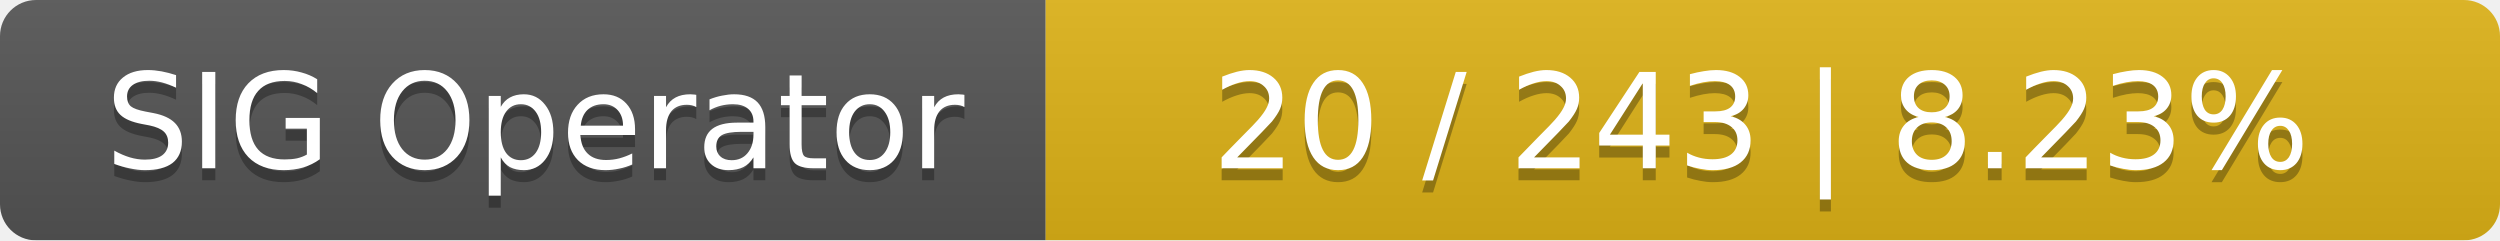
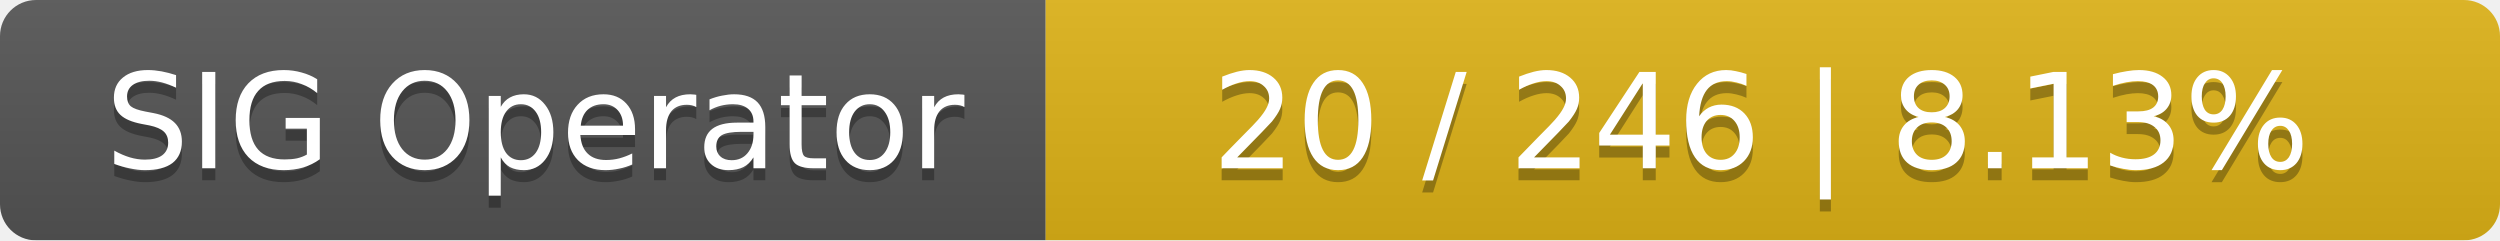
<svg xmlns="http://www.w3.org/2000/svg" width="208" height="20">
  <linearGradient id="smooth" x2="0" y2="100%">
    <stop offset="0" stop-color="#bbb" stop-opacity=".1" />
    <stop offset="1" stop-opacity=".1" />
  </linearGradient>
  <mask id="round">
    <rect width="208" height="20" rx="3" fill="#fff" />
  </mask>
  <g mask="url(#round)">
    <rect width="87" height="20" fill="#555" />
    <rect x="87" width="121" height="20" fill="#dfb317" />
    <rect width="208" height="20" fill="url(#smooth)" />
  </g>
  <g fill="#fff" text-anchor="middle" font-family="DejaVu Sans,Verdana,Geneva,sans-serif" font-size="11">
    <text x="44.5" y="15" fill="#010101" fill-opacity=".3">SIG Operator</text>
    <text x="44.5" y="14">SIG Operator</text>
-     <text x="146.5" y="15" fill="#010101" fill-opacity=".3">20 / 243    |    8.23%</text>
-     <text x="146.5" y="14">20 / 243    |    8.23%</text>
+     <text x="146.5" y="15" fill="#010101" fill-opacity=".3">20 / 246    |    8.13%</text>
+     <text x="146.5" y="14">20 / 246    |    8.13%</text>
  </g>
</svg>
